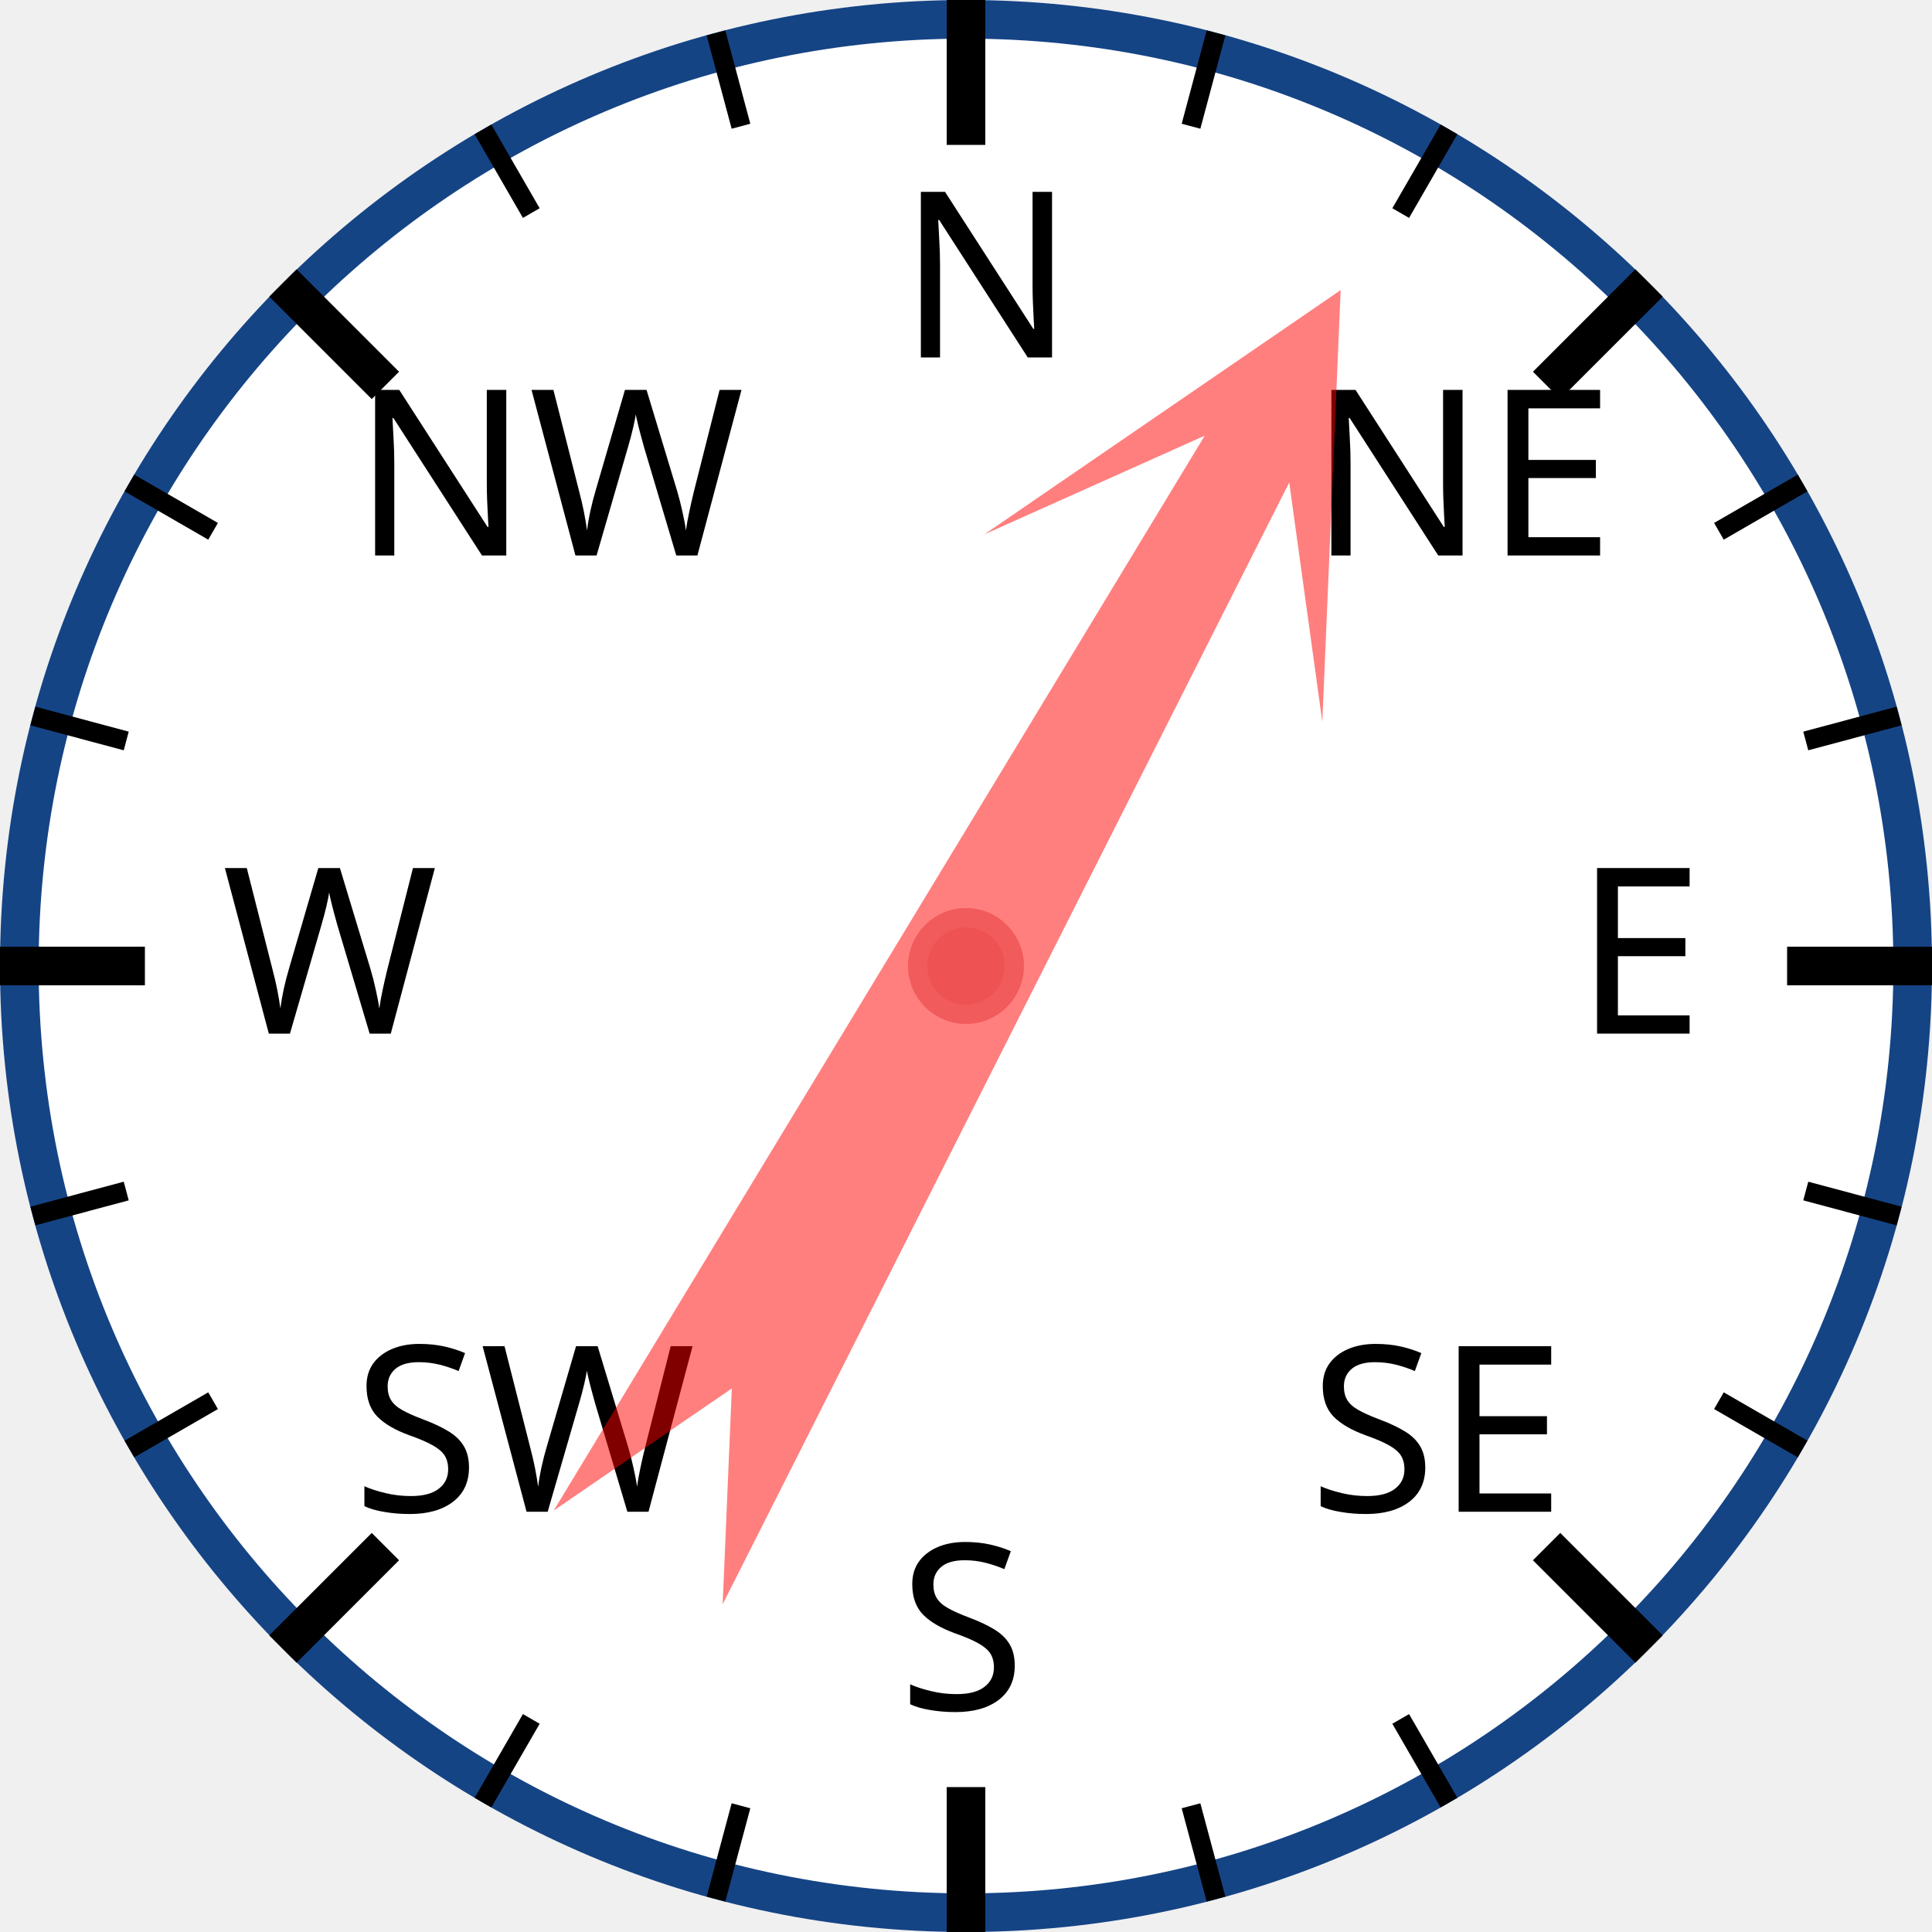
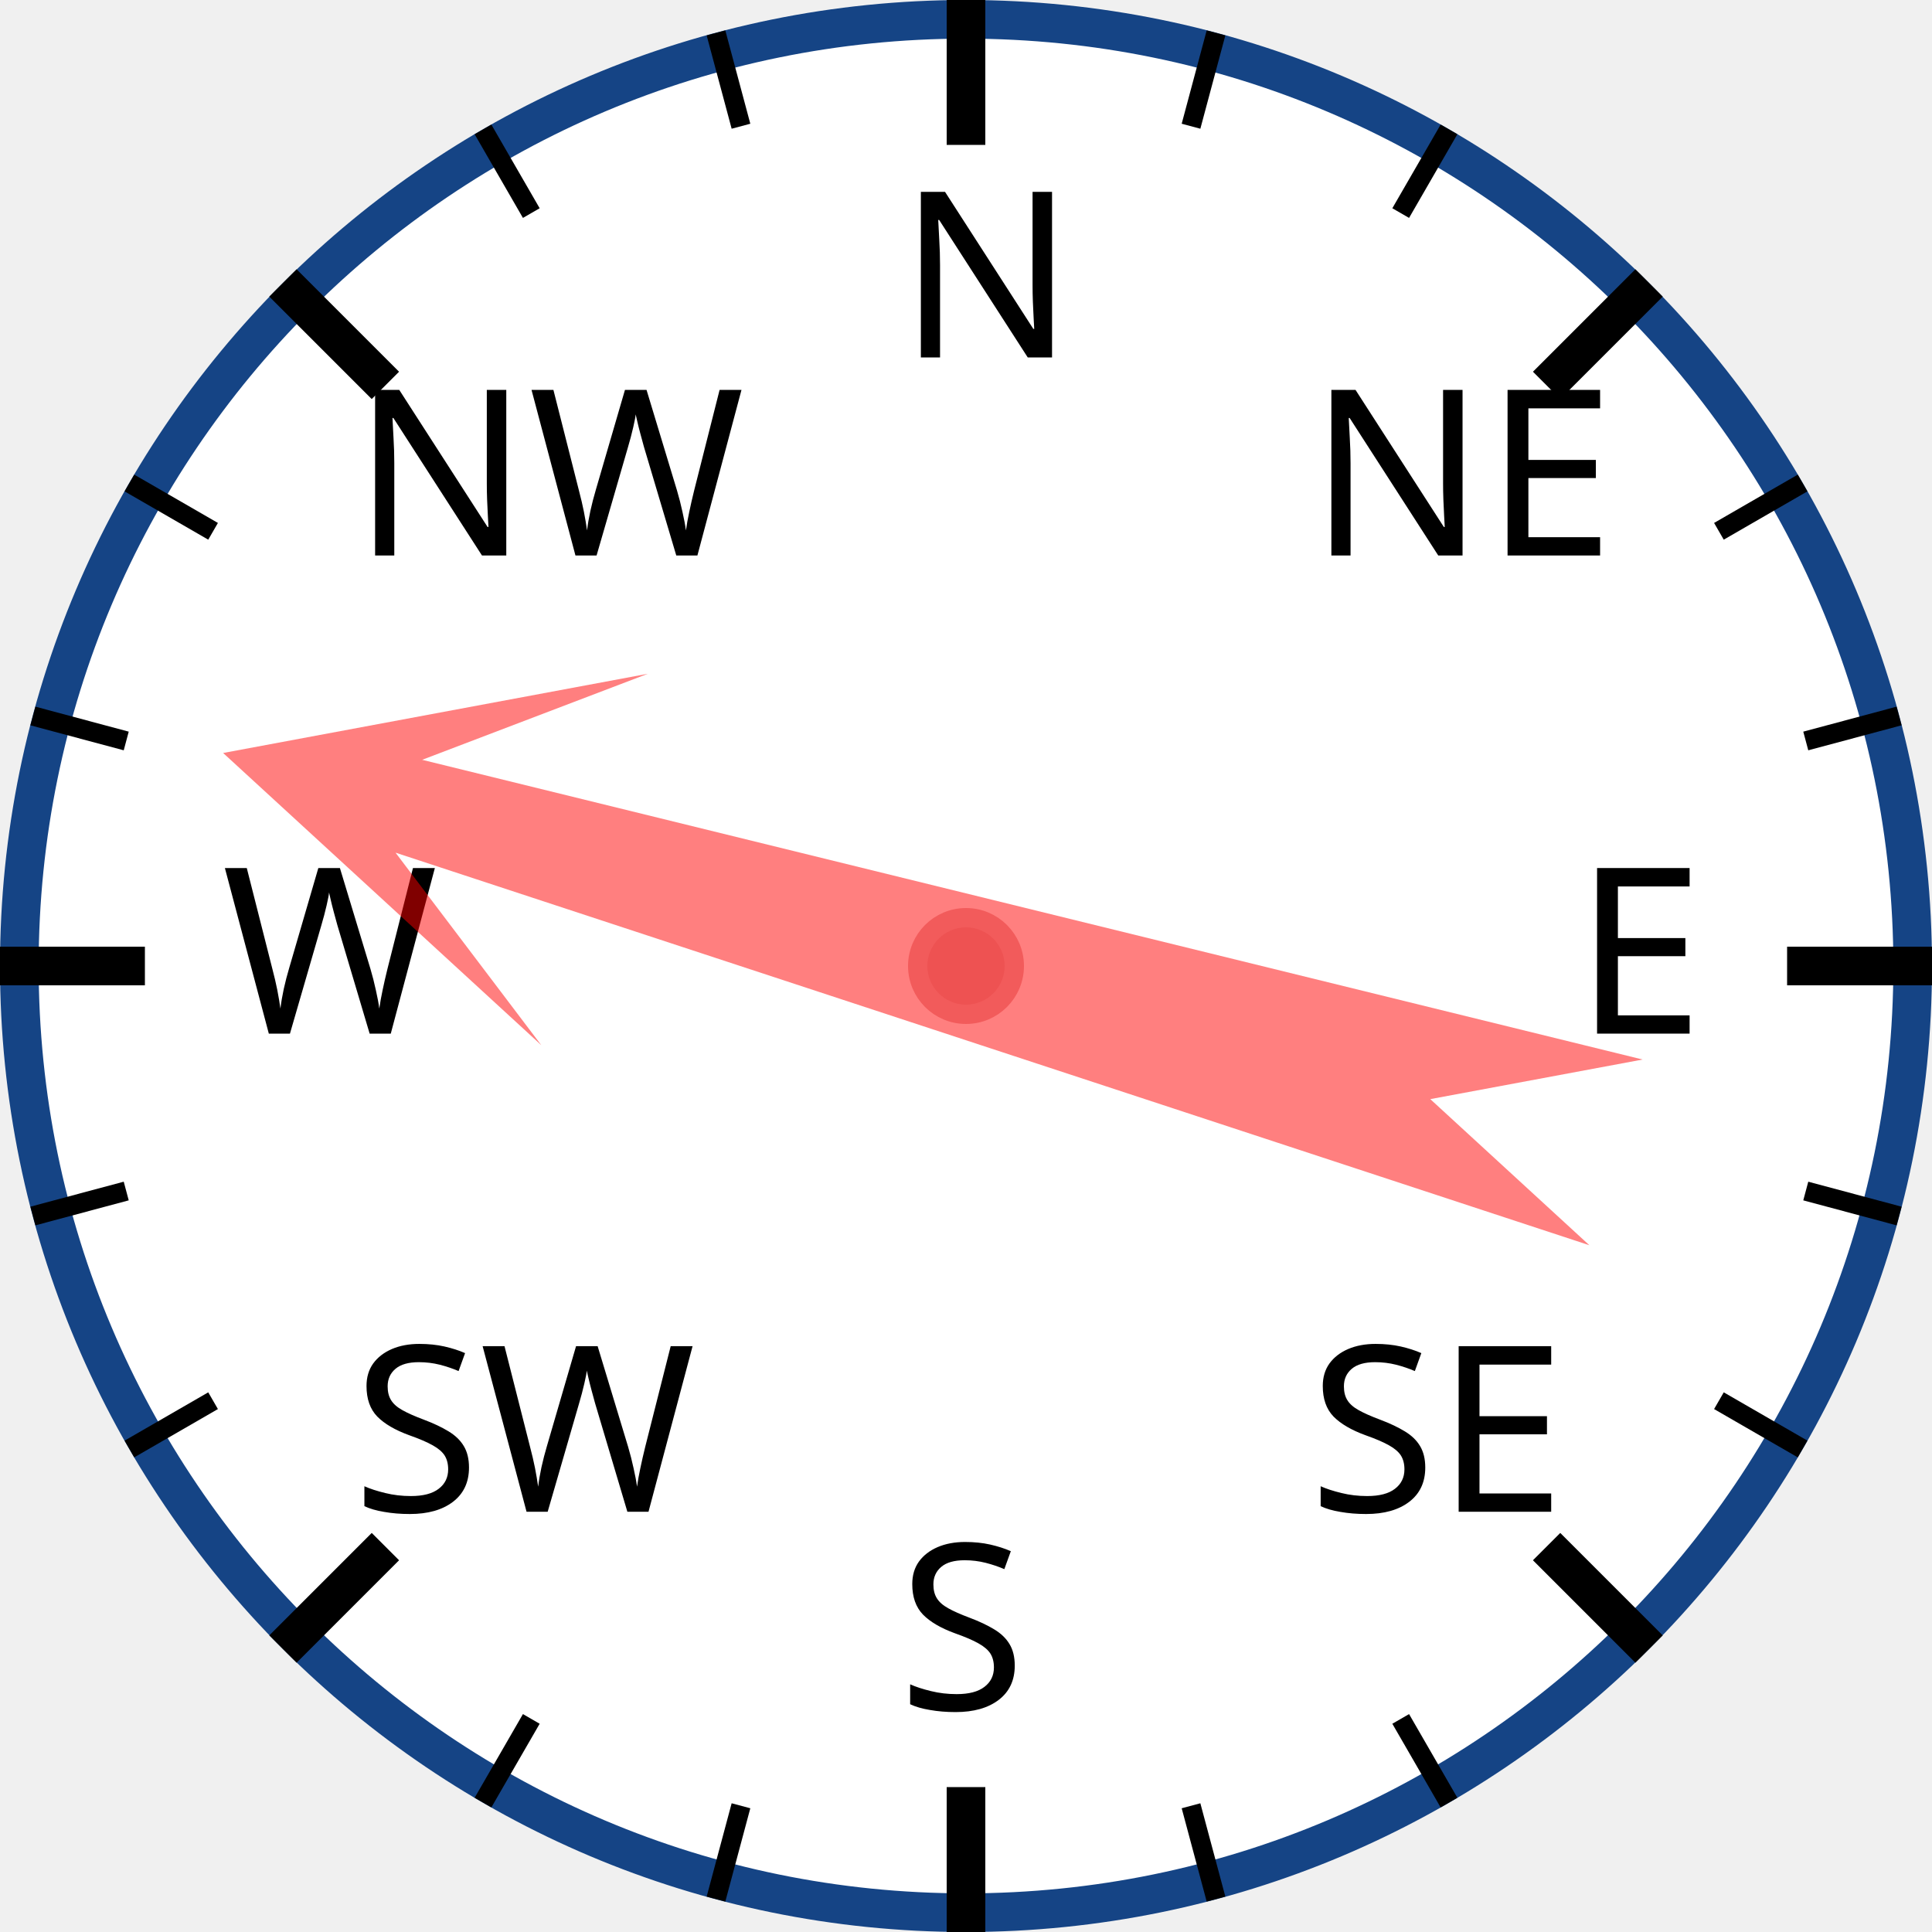
<svg xmlns="http://www.w3.org/2000/svg" width="120px" height="120px" viewBox="0 0 200 200">
  <circle cx="100" cy="100" r="98" style="fill: white; stroke: #154485; stroke-width: 4;" />
  <text x="93.0" y="37.0" style="font-family: sans-serif; font-size: 18pt;">N</text>
  <line x1="100.0" y1="0.0" x2="100.0" y2="15.0" style="stroke: black; stroke-width: 4;" />
  <line x1="74.118" y1="3.407" x2="76.706" y2="13.067" style="stroke: black; stroke-width: 2;" />
  <line x1="50" y1="13.397" x2="55" y2="22.058" style="stroke: black; stroke-width: 2;" />
  <text x="36.503" y="57.503" style="font-family: sans-serif; font-size: 18pt;">NW</text>
  <line x1="29.289" y1="29.289" x2="39.896" y2="39.896" style="stroke: black; stroke-width: 4;" />
  <line x1="13.397" y1="50" x2="22.058" y2="55" style="stroke: black; stroke-width: 2;" />
  <line x1="3.407" y1="74.118" x2="13.067" y2="76.706" style="stroke: black; stroke-width: 2;" />
  <text x="23.0" y="107.0" style="font-family: sans-serif; font-size: 18pt;">W</text>
  <line x1="0.0" y1="100.0" x2="15.0" y2="100.0" style="stroke: black; stroke-width: 4;" />
  <line x1="3.407" y1="125.882" x2="13.067" y2="123.294" style="stroke: black; stroke-width: 2;" />
  <line x1="13.397" y1="150" x2="22.058" y2="145" style="stroke: black; stroke-width: 2;" />
  <text x="36.503" y="156.497" style="font-family: sans-serif; font-size: 18pt;">SW</text>
  <line x1="29.289" y1="170.711" x2="39.896" y2="160.104" style="stroke: black; stroke-width: 4;" />
  <line x1="50" y1="186.603" x2="55" y2="177.942" style="stroke: black; stroke-width: 2;" />
  <line x1="74.118" y1="196.593" x2="76.706" y2="186.933" style="stroke: black; stroke-width: 2;" />
  <text x="93" y="177.0" style="font-family: sans-serif; font-size: 18pt;">S</text>
  <line x1="100" y1="200.0" x2="100" y2="185.0" style="stroke: black; stroke-width: 4;" />
  <line x1="125.882" y1="196.593" x2="123.294" y2="186.933" style="stroke: black; stroke-width: 2;" />
  <line x1="150.0" y1="186.603" x2="145.0" y2="177.942" style="stroke: black; stroke-width: 2;" />
  <text x="135.497" y="156.497" style="font-family: sans-serif; font-size: 18pt;">SE</text>
  <line x1="170.711" y1="170.711" x2="160.104" y2="160.104" style="stroke: black; stroke-width: 4;" />
  <line x1="186.603" y1="150" x2="177.942" y2="145" style="stroke: black; stroke-width: 2;" />
  <line x1="196.593" y1="125.882" x2="186.933" y2="123.294" style="stroke: black; stroke-width: 2;" />
  <text x="163.0" y="107" style="font-family: sans-serif; font-size: 18pt;">E</text>
  <line x1="200.0" y1="100" x2="185.0" y2="100" style="stroke: black; stroke-width: 4;" />
  <line x1="196.593" y1="74.118" x2="186.933" y2="76.706" style="stroke: black; stroke-width: 2;" />
  <line x1="186.603" y1="50" x2="177.942" y2="55" style="stroke: black; stroke-width: 2;" />
  <text x="135.497" y="57.503" style="font-family: sans-serif; font-size: 18pt;">NE</text>
  <line x1="170.711" y1="29.289" x2="160.104" y2="39.896" style="stroke: black; stroke-width: 4;" />
  <line x1="150" y1="13.397" x2="145" y2="22.058" style="stroke: black; stroke-width: 2;" />
  <line x1="125.882" y1="3.407" x2="123.294" y2="13.067" style="stroke: black; stroke-width: 2;" />
-   <polygon points="100 20 120 60 105 40 110 170 100 150 90 170 95 40 80 60" style="fill: red; fill-opacity: 0.5;" transform="rotate(29,100,100)" />
+   <polygon points="100 20 120 60 105 40 110 170 100 150 90 170 95 40 80 60" style="fill: red; fill-opacity: 0.5;" transform="rotate(286,100,100)" />
  <circle cx="100" cy="100" r="5" style="fill: #EE5252; stroke: #F25B5B; stroke-width: 2;" />
</svg>
